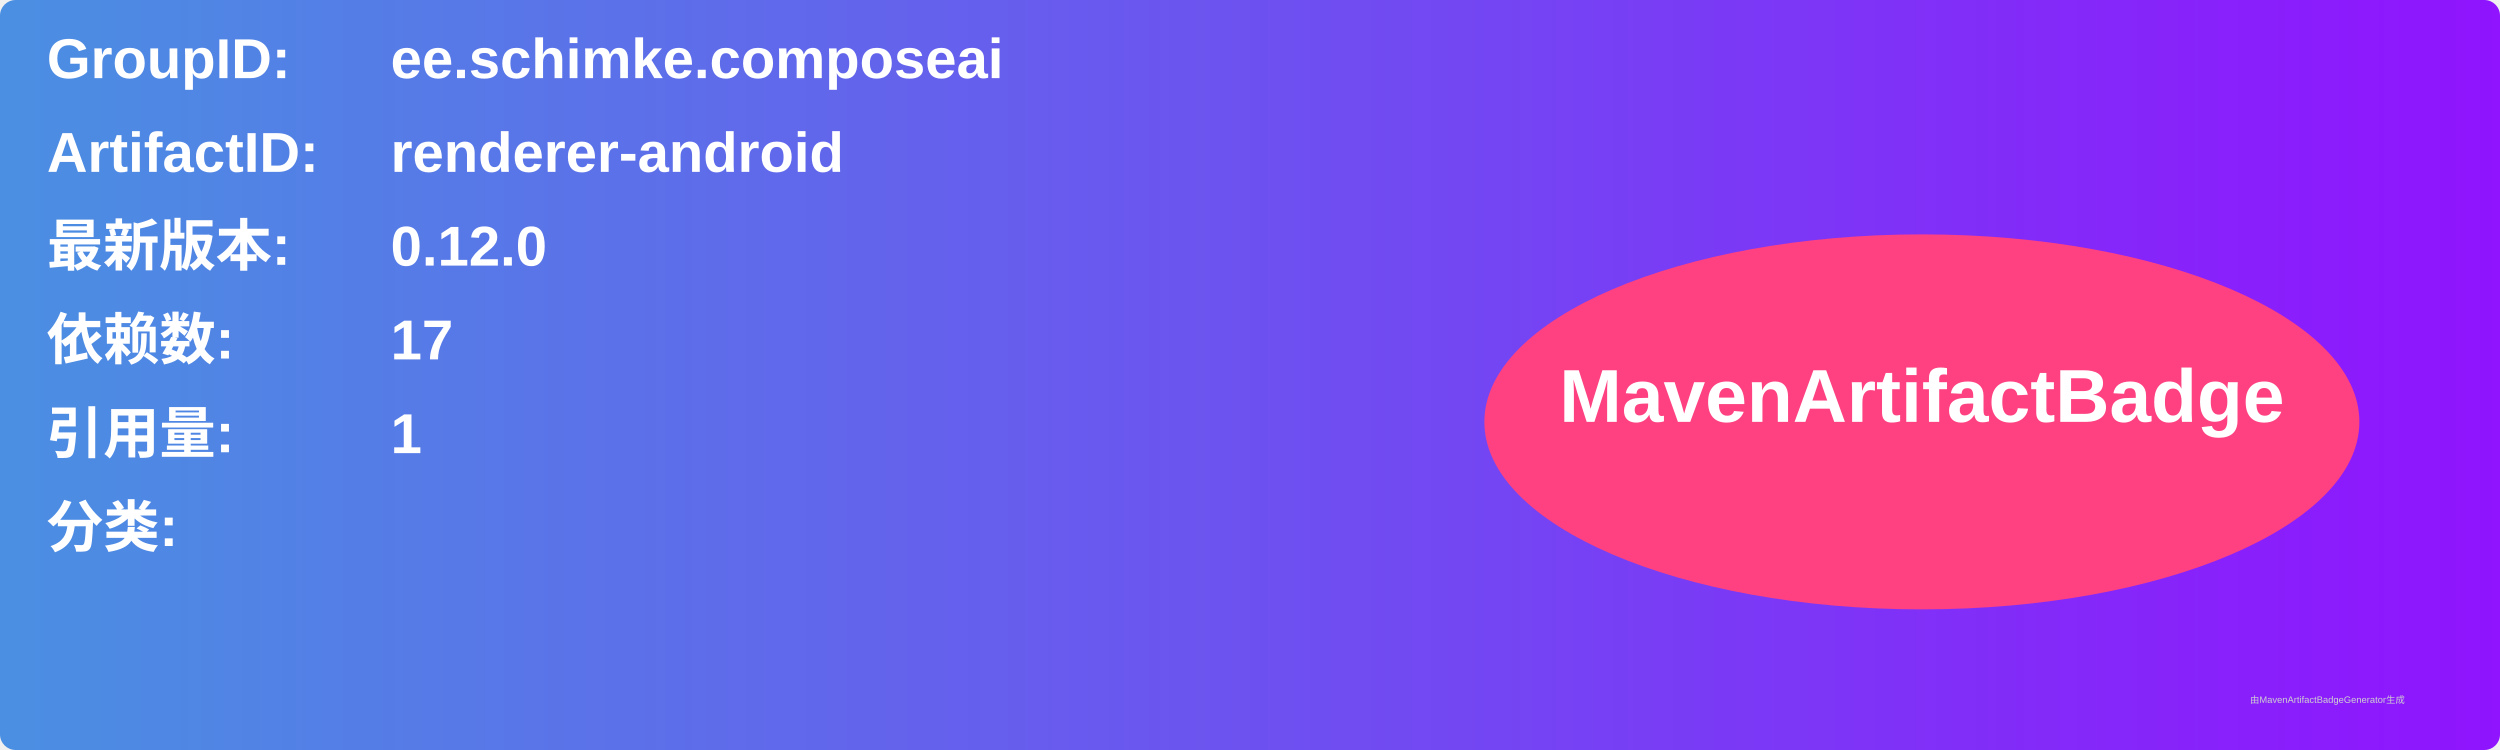
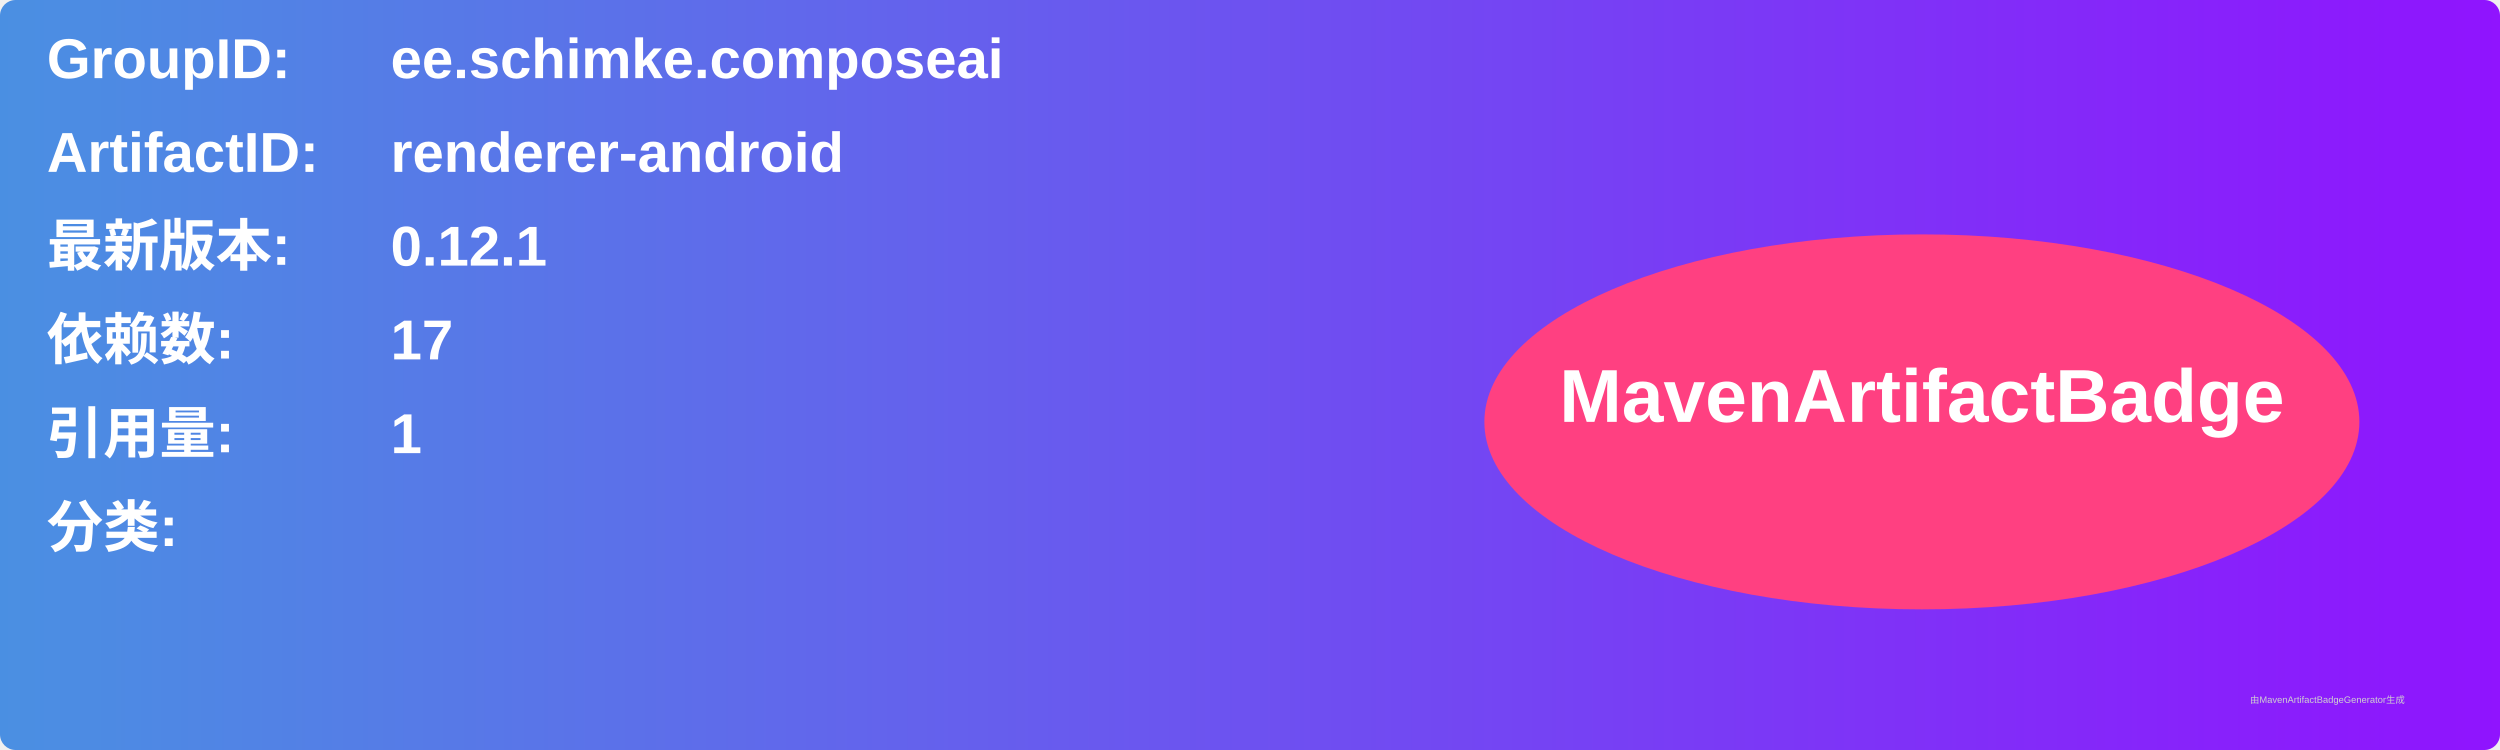
<svg xmlns="http://www.w3.org/2000/svg" width="800" height="240" viewBox="0 0 800 240">
  <linearGradient id="grad" x1="0%" y1="0%" x2="100%" y2="0%">
    <stop offset="0%" stop-color="#4a90e2" />
    <stop offset="100%" stop-color="#9013fe" />
  </linearGradient>
  <rect width="100%" height="100%" rx="5" ry="5" fill="url(#grad)" />
  <g transform="translate(15, 15)">
    <text x="0" y="10" font-family="Arial" font-size="18" fill="white" font-weight="bold" width="260">GroupID:</text>
    <text x="110" y="10" font-family="Arial" font-size="18" fill="white" font-weight="bold" width="460">ee.schimke.composeai</text>
    <text x="0" y="40" font-family="Arial" font-size="18" fill="white" font-weight="bold" width="260">ArtifactID:</text>
    <text x="110" y="40" font-family="Arial" font-size="18" fill="white" font-weight="bold" width="460">renderer-android</text>
    <text x="0" y="70" font-family="Arial" font-size="18" fill="white" font-weight="bold">最新版本:</text>
    <text x="110" y="70" font-family="Arial" font-size="18" fill="white" font-weight="bold">
-       <tspan font-weight="bold">0.12.0</tspan>
+       <tspan font-weight="bold">0.12.1</tspan>
    </text>
    <text x="0" y="100" font-family="Arial" font-size="18" fill="white" font-weight="bold">依赖数: </text>
    <text x="110" y="100" font-family="Arial" font-size="18" fill="white">
      <tspan font-weight="bold">17</tspan>
    </text>
    <text x="0" y="130" font-family="Arial" font-size="18" fill="white" font-weight="bold">引用量: </text>
    <text x="110" y="130" font-family="Arial" font-size="18" fill="white">
      <tspan font-weight="bold">1</tspan>
    </text>
    <text x="0" y="160" font-family="Arial" font-size="18" fill="white" font-weight="bold">分类:</text>
    <text x="10" y="190" font-family="Arial" font-size="10" fill="white">
      <tspan font-weight="bold" />
    </text>
    <ellipse cx="600" cy="120" rx="140" ry="60" fill="#ff4081" />
    <text x="600" y="120" text-anchor="middle" font-family="Arial" font-size="24" fill="white" font-weight="bold">MavenArtifactBadge</text>
  </g>
  <text x="720" y="225" font-family="Arial" font-size="3" fill="#d0d0d0">由MavenArtifactBadgeGenerator生成</text>
</svg>
